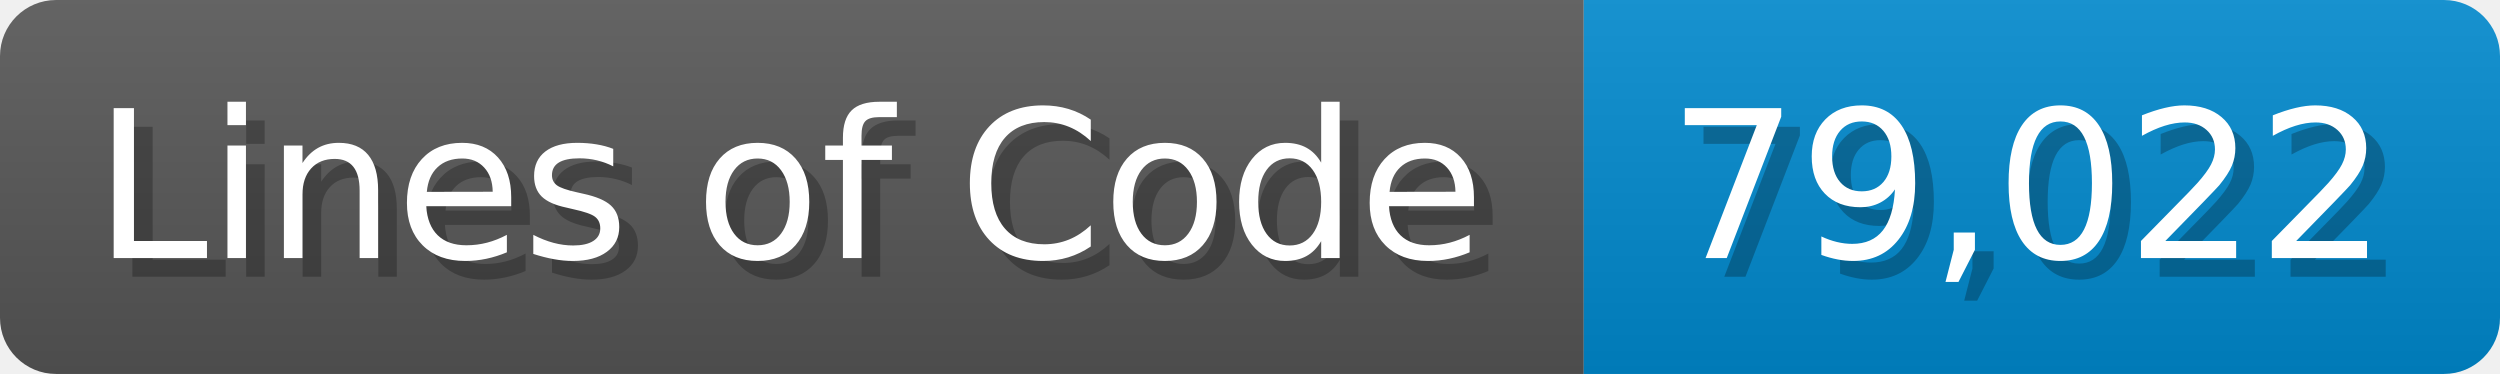
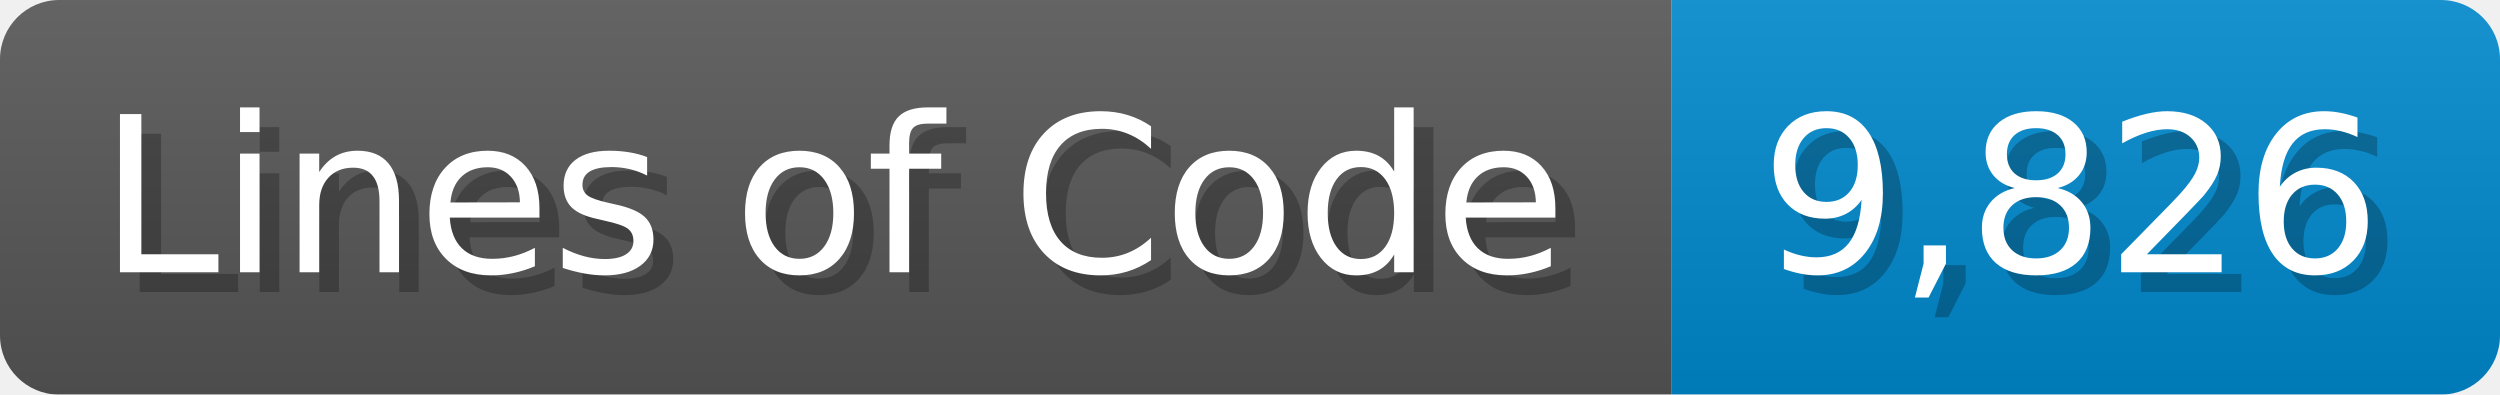
- <svg xmlns="http://www.w3.org/2000/svg" width="133.7" height="20" viewBox="0 0 1337 200">
+ <svg xmlns="http://www.w3.org/2000/svg" width="126.7" height="20" viewBox="0 0 1267 200">
  <linearGradient id="a" x2="0" y2="100%">
    <stop offset="0" stop-opacity=".1" stop-color="#EEE" />
    <stop offset="1" stop-opacity=".1" />
  </linearGradient>
  <mask id="m">
-     <rect width="1337" height="200" rx="30" fill="#FFF" />
+     <rect width="1267" height="200" rx="30" fill="#FFF" />
  </mask>
  <g mask="url(#m)">
    <rect width="847" height="200" fill="#555" />
-     <rect width="490" height="200" fill="#08C" x="847" />
-     <rect width="1337" height="200" fill="url(#a)" />
+     <rect width="420" height="200" fill="#08C" x="847" />
+     <rect width="1267" height="200" fill="url(#a)" />
  </g>
  <g fill="#fff" text-anchor="start" font-family="Verdana,DejaVu Sans,sans-serif" font-size="110">
    <text x="60" y="148" textLength="747" fill="#000" opacity="0.25">Lines of Code</text>
    <text x="50" y="138" textLength="747">Lines of Code</text>
-     <text x="902" y="148" textLength="390" fill="#000" opacity="0.25">79,022</text>
-     <text x="892" y="138" textLength="390">79,022</text>
+     <text x="902" y="148" textLength="320" fill="#000" opacity="0.25">9,826</text>
+     <text x="892" y="138" textLength="320">9,826</text>
  </g>
</svg>
